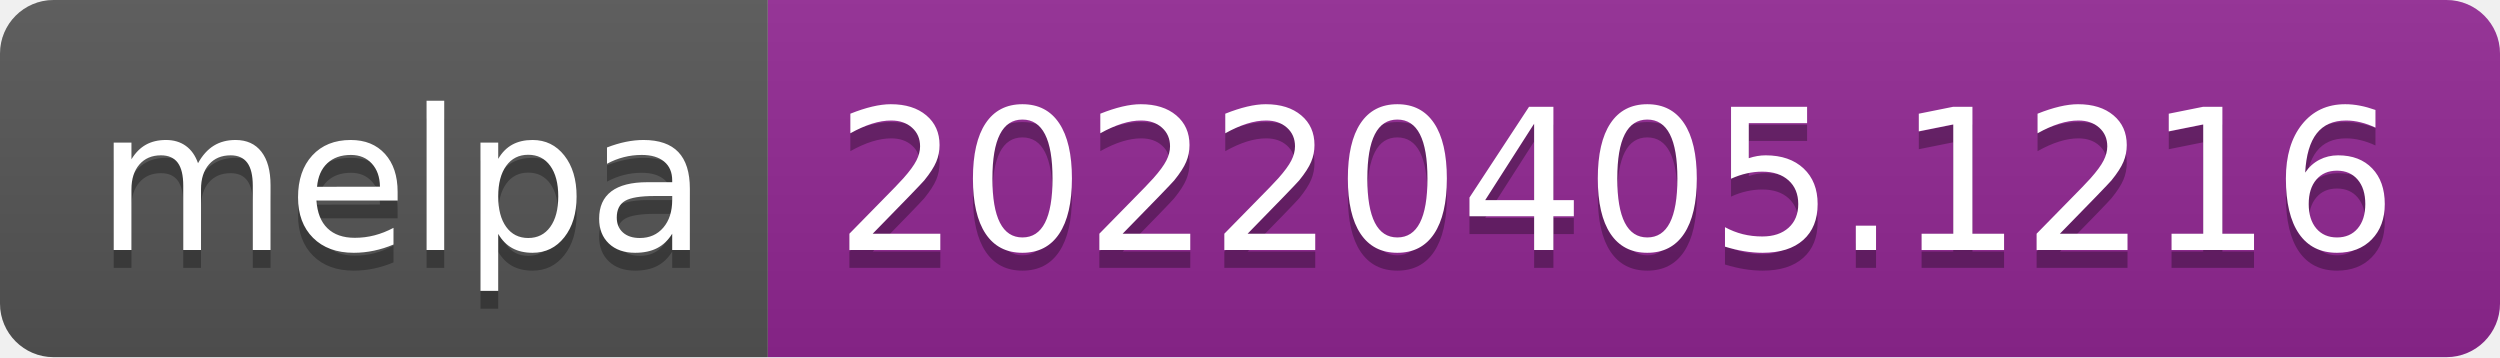
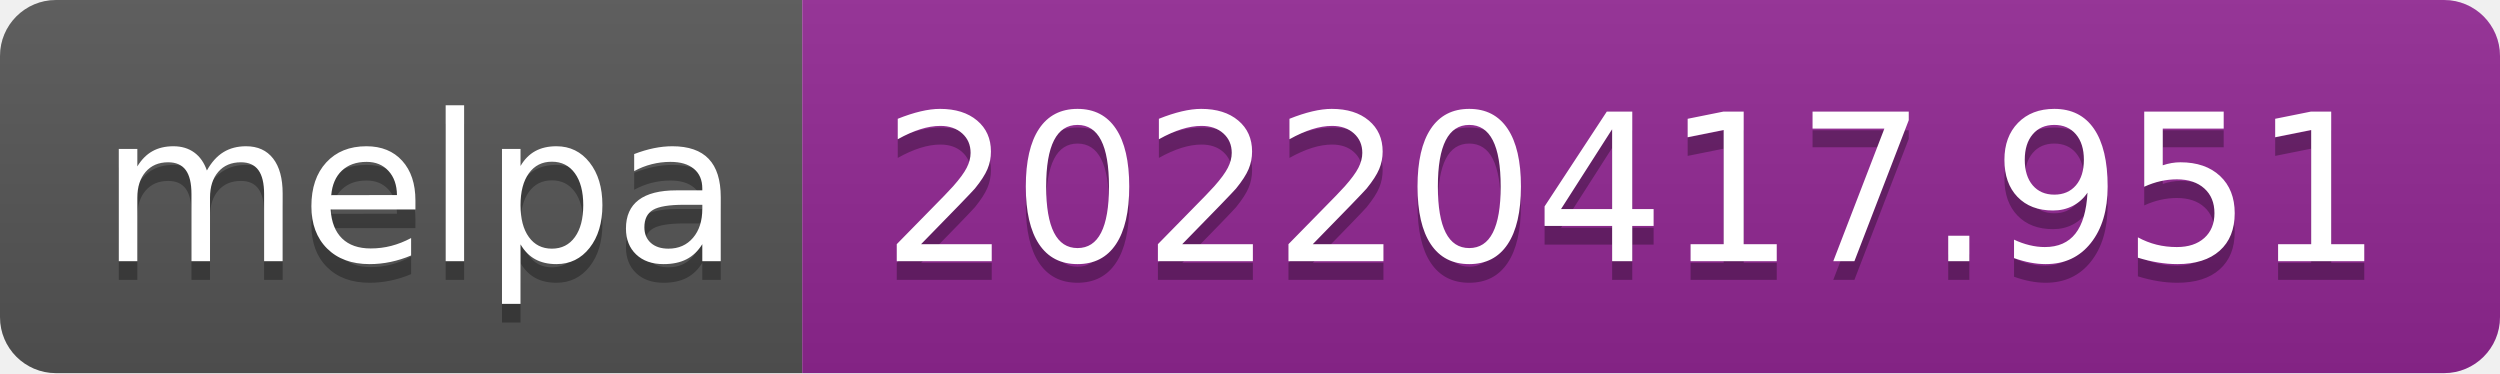
- <svg xmlns="http://www.w3.org/2000/svg" width="140" height="20" role="img" aria-label="melpa: 20220405.1216">
+ <svg xmlns="http://www.w3.org/2000/svg" width="134" height="20" role="img" aria-label="melpa: 20220417.951">
  <linearGradient id="s" x2="0" y2="100%">
    <stop offset="0" stop-color="#bbb" stop-opacity=".1" />
    <stop offset="1" stop-opacity=".1" />
  </linearGradient>
  <clipPath id="r">
-     <rect width="140" height="20" rx="3" fill="#fff" />
+     <rect width="134" height="20" rx="3" fill="#fff" />
  </clipPath>
  <g clip-path="url(#r)">
    <rect width="43" height="20" fill="#555" />
-     <rect x="43" width="97" height="20" fill="#922793" />
-     <rect width="140" height="20" fill="url(#s)" />
+     <rect x="43" width="91" height="20" fill="#922793" />
+     <rect width="134" height="20" fill="url(#s)" />
  </g>
  <g fill="#fff" text-anchor="middle" font-family="Verdana,Geneva,DejaVu Sans,sans-serif" text-rendering="geometricPrecision" font-size="110">
    <text aria-hidden="true" x="225" y="150" fill="#010101" fill-opacity=".3" transform="scale(.1)" textLength="330">melpa</text>
    <text x="225" y="140" transform="scale(.1)" fill="#fff" textLength="330">melpa</text>
-     <text aria-hidden="true" x="905" y="150" fill="#010101" fill-opacity=".3" transform="scale(.1)" textLength="870">20220405.1216</text>
-     <text x="905" y="140" transform="scale(.1)" fill="#fff" textLength="870">20220405.1216</text>
+     <text aria-hidden="true" x="875" y="150" fill="#010101" fill-opacity=".3" transform="scale(.1)" textLength="810">20220417.951</text>
+     <text x="875" y="140" transform="scale(.1)" fill="#fff" textLength="810">20220417.951</text>
  </g>
</svg>
